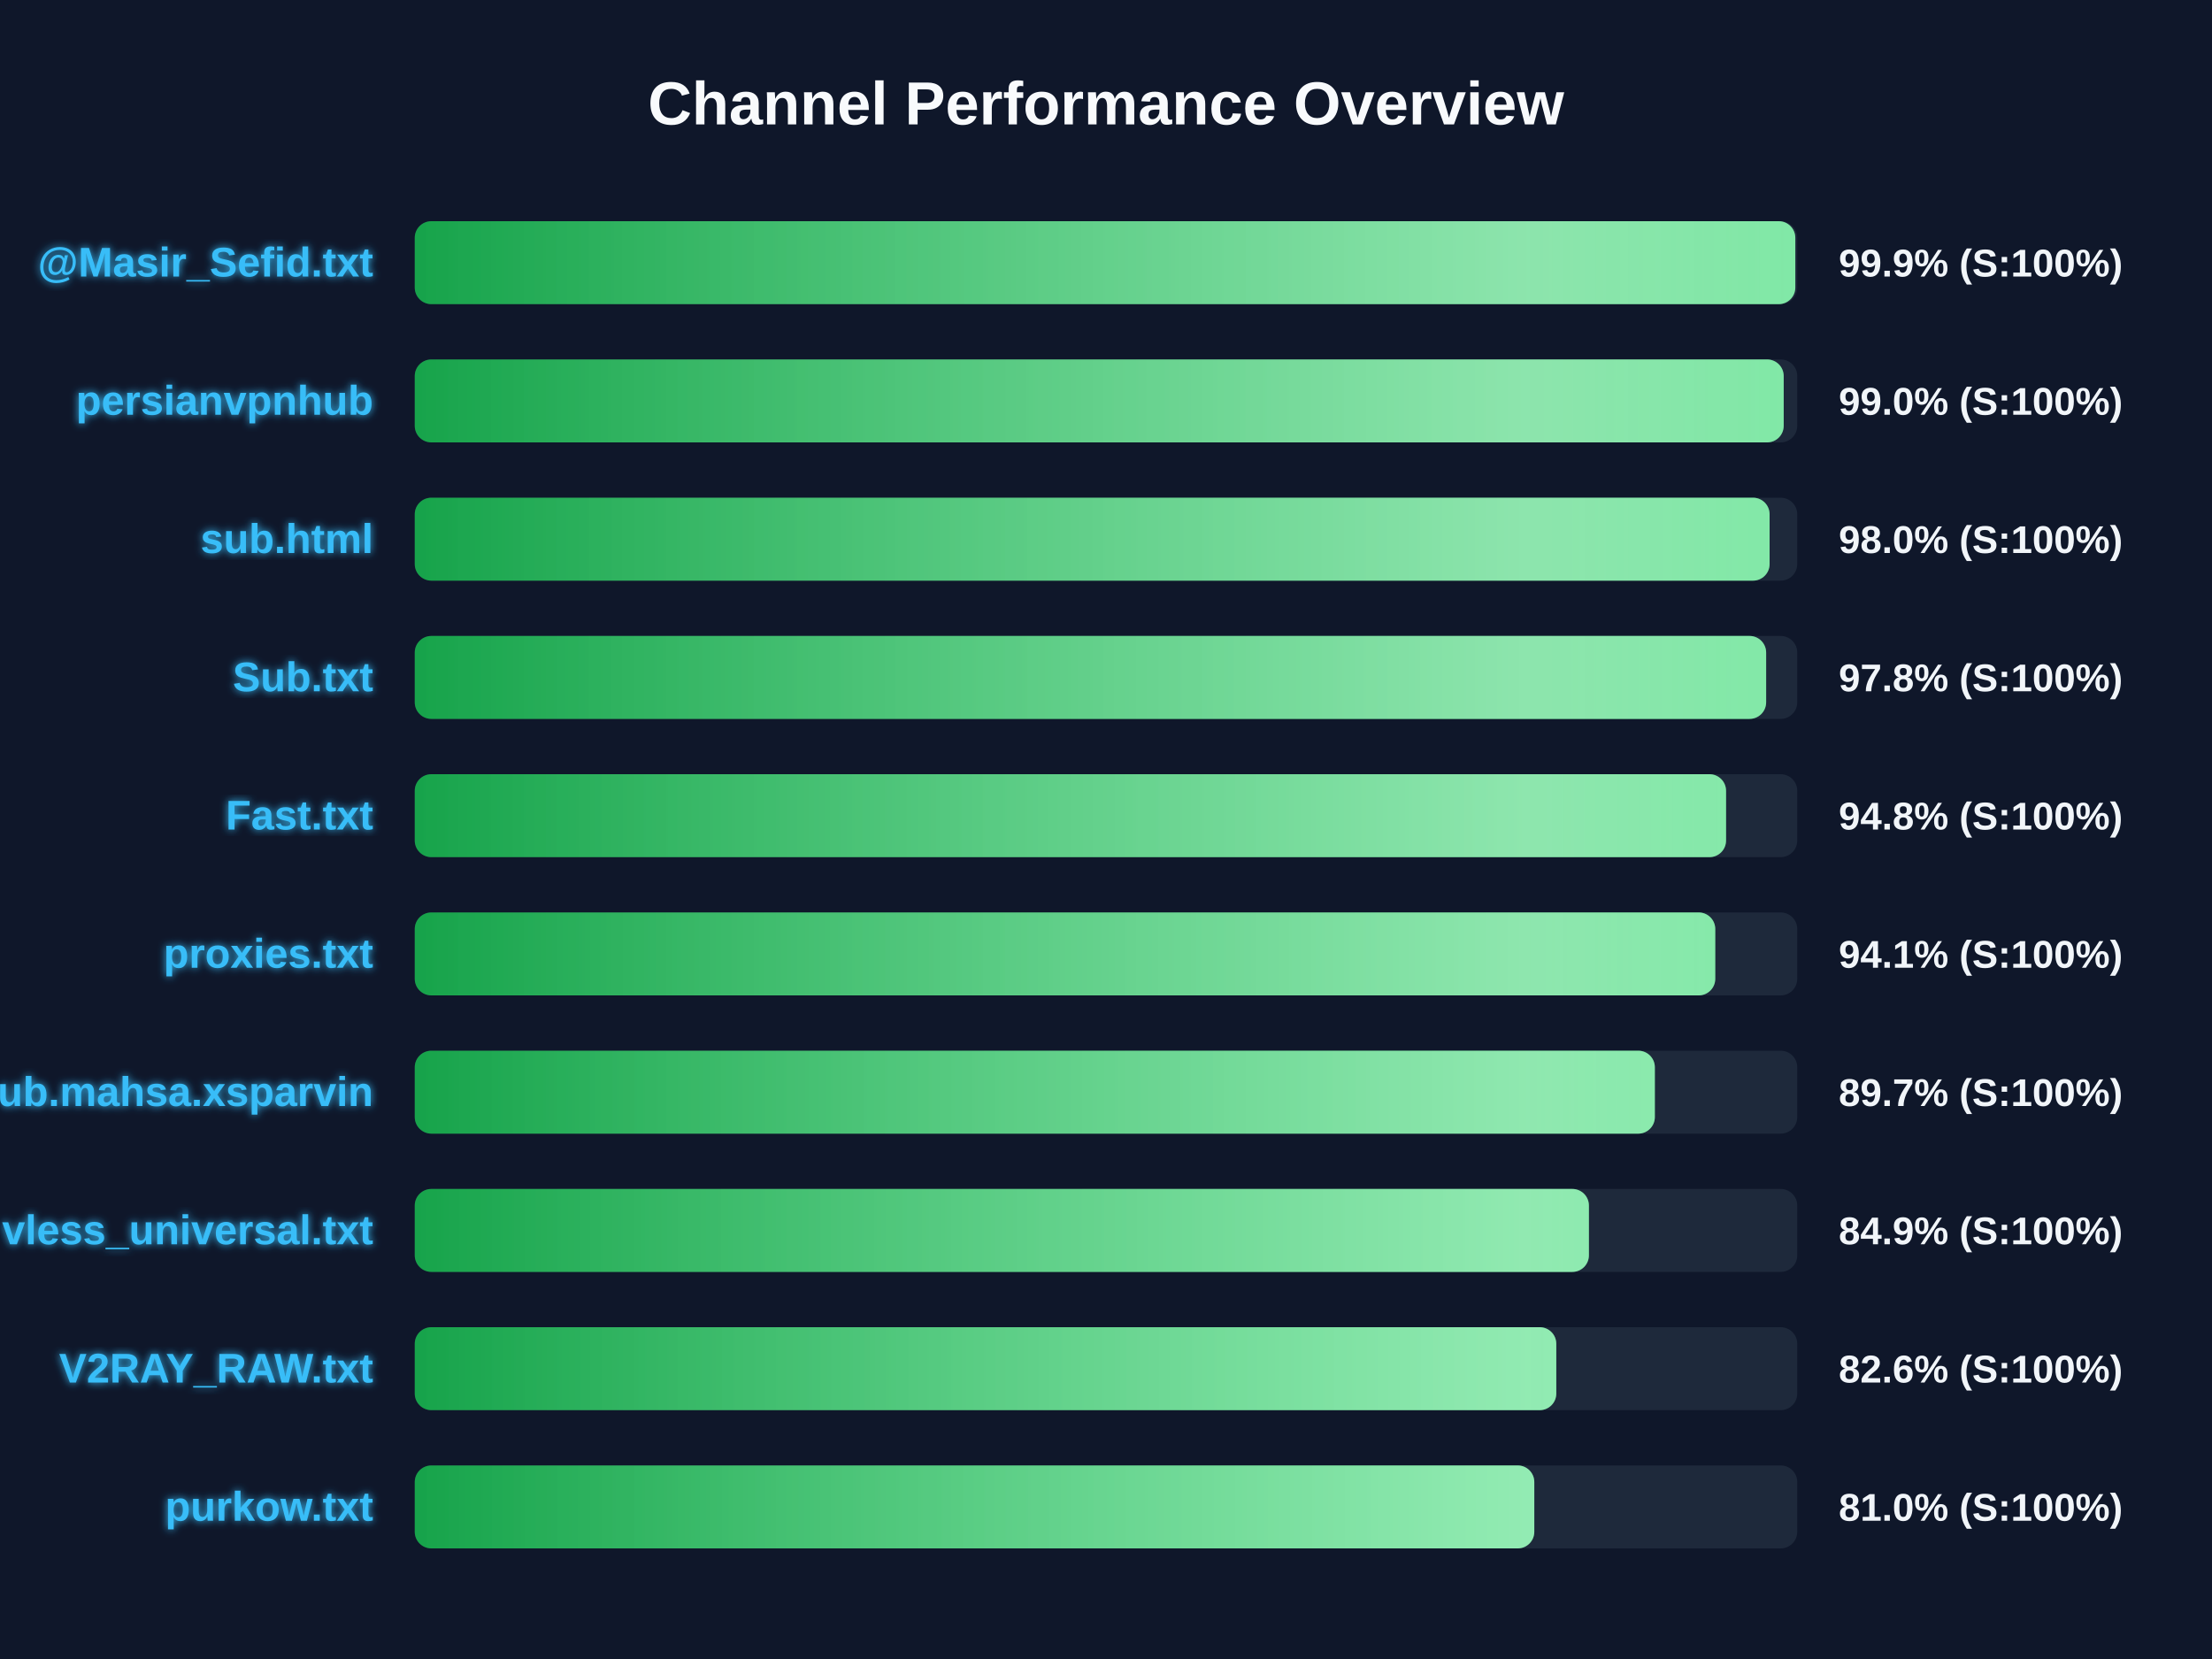
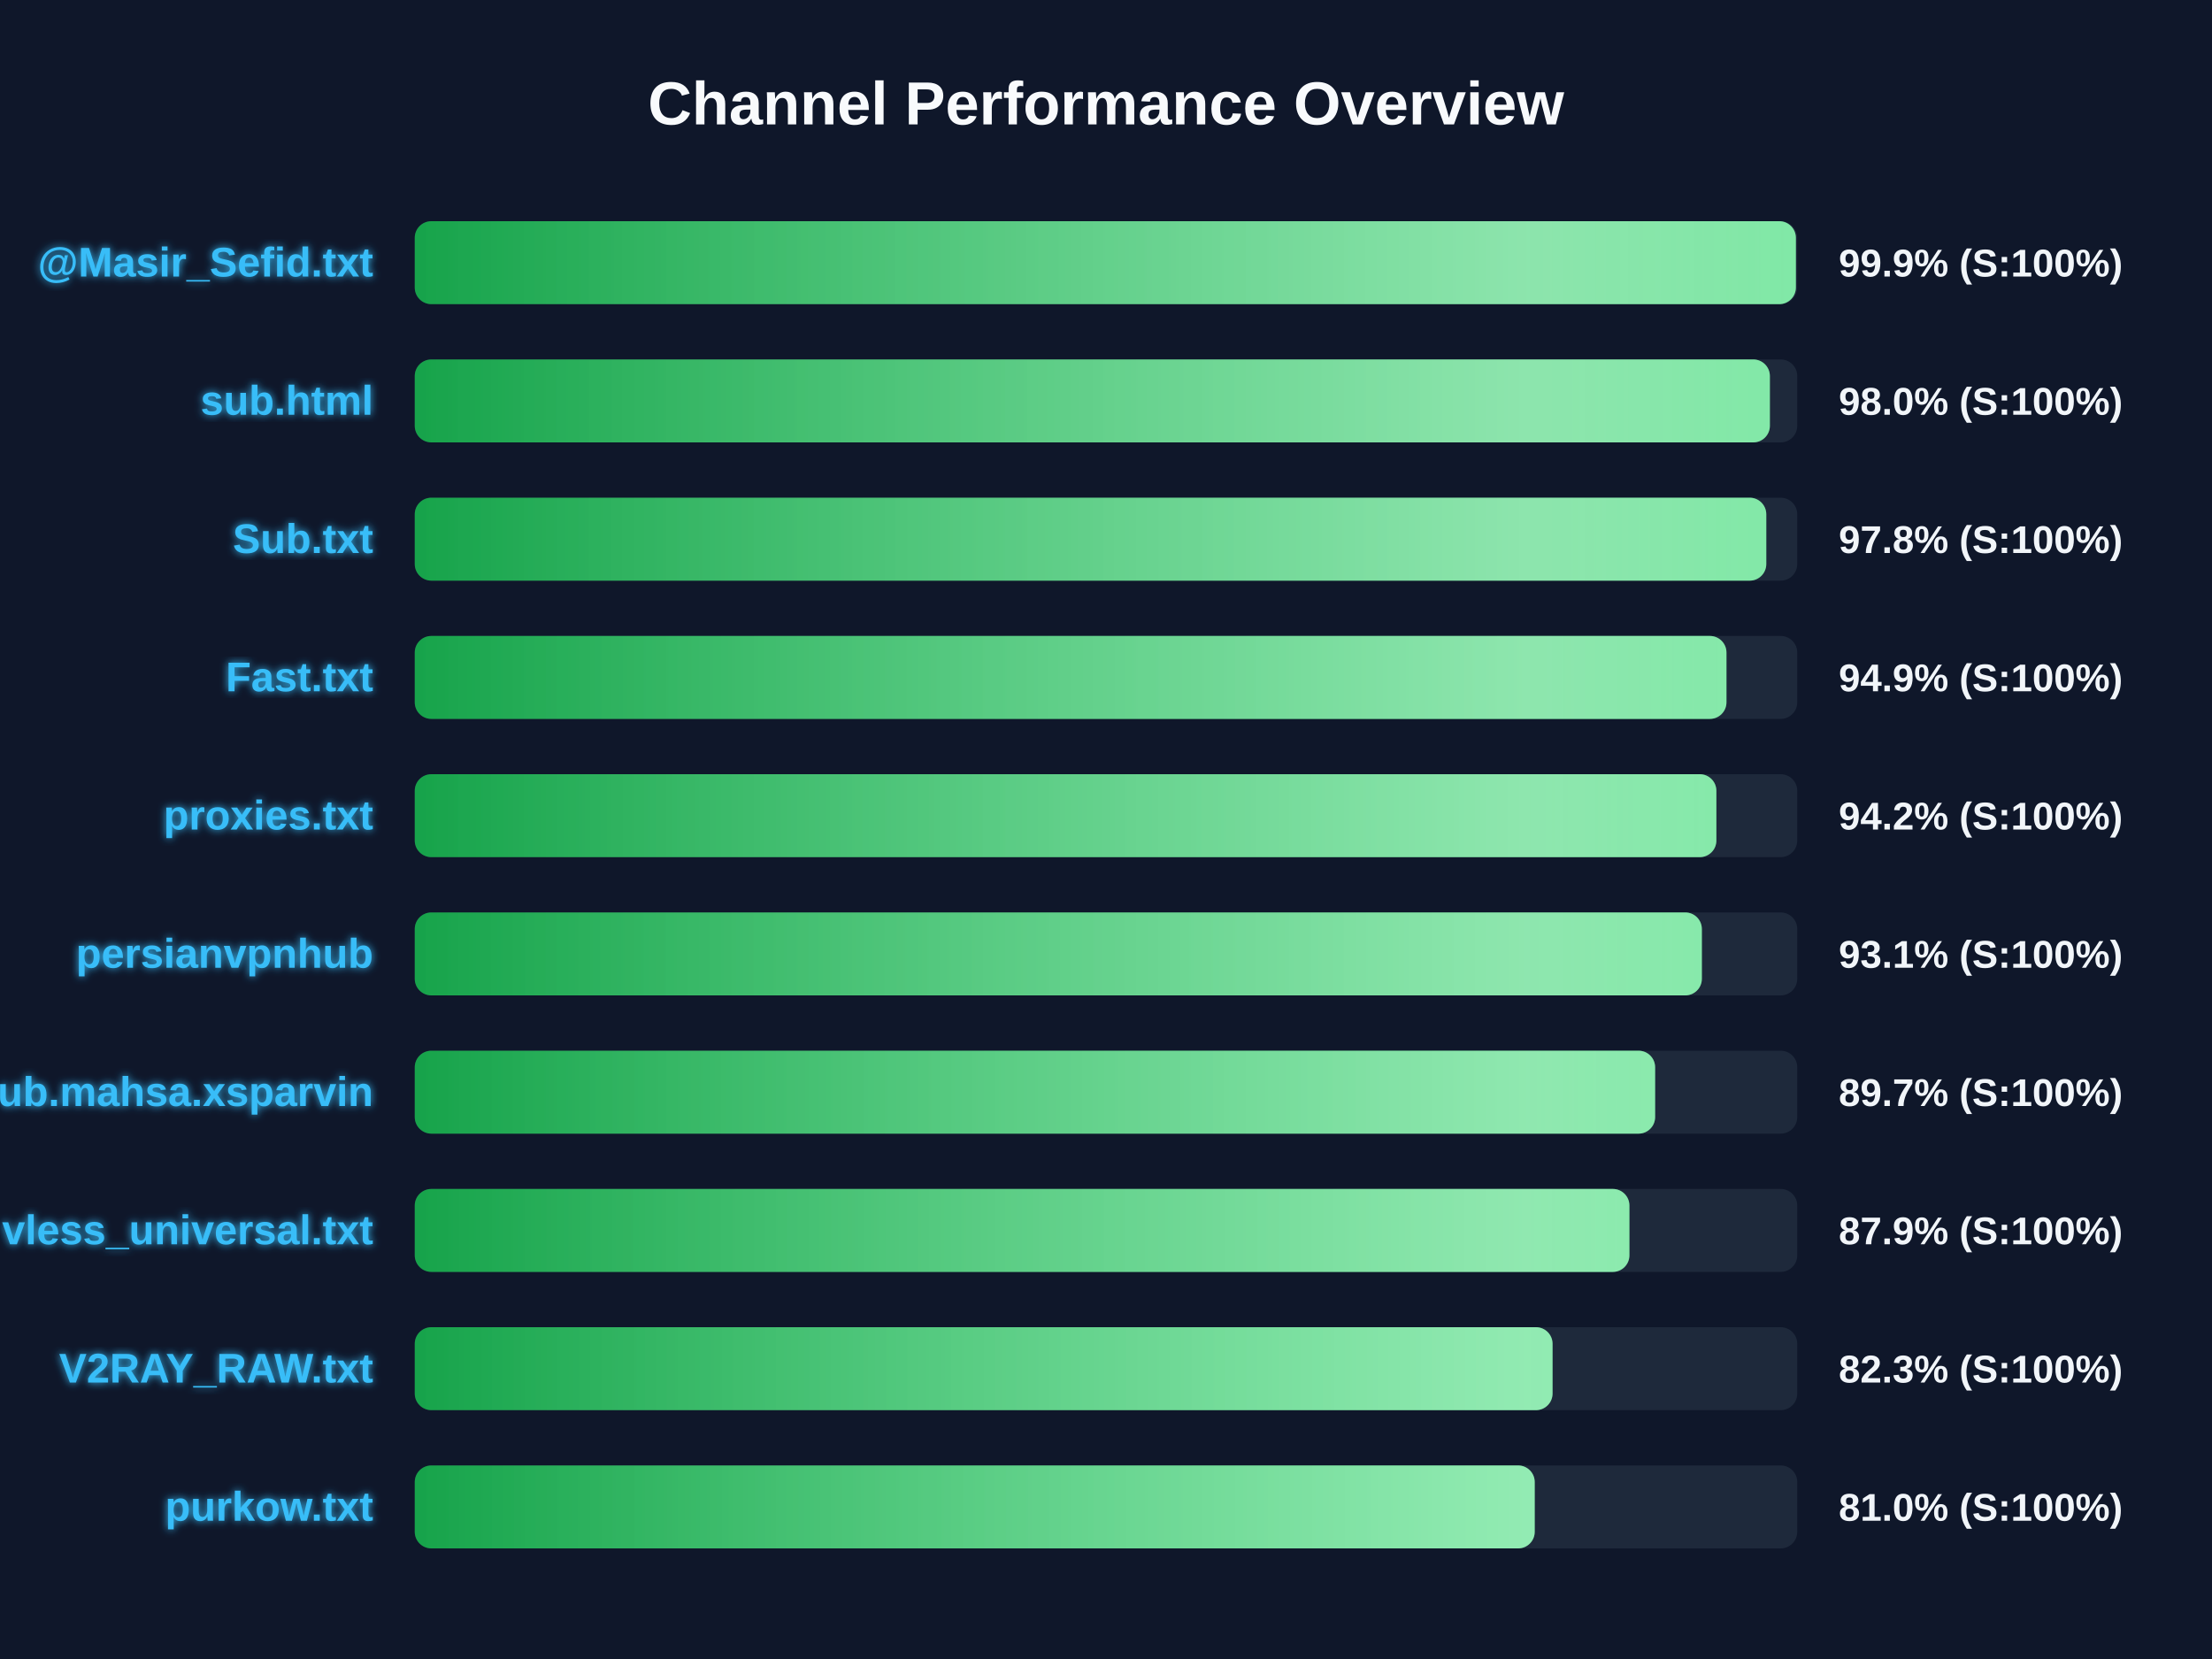
<svg xmlns="http://www.w3.org/2000/svg" width="800" height="600" version="1.1">
  <defs>
    <linearGradient id="grad-green" x1="0%" y1="0%" x2="100%" y2="0%">
      <stop offset="0%" stop-color="#16a34a" />
      <stop offset="100%" stop-color="#4ade80" />
    </linearGradient>
    <linearGradient id="grad-yellow" x1="0%" y1="0%" x2="100%" y2="0%">
      <stop offset="0%" stop-color="#ca8a04" />
      <stop offset="100%" stop-color="#fde047" />
    </linearGradient>
    <linearGradient id="grad-red" x1="0%" y1="0%" x2="100%" y2="0%">
      <stop offset="0%" stop-color="#dc2626" />
      <stop offset="100%" stop-color="#f87171" />
    </linearGradient>
    <linearGradient id="shimmer" x1="0%" y1="0%" x2="100%" y2="0%">
      <stop offset="0%" stop-color="rgba(255,255,255,0)" />
      <stop offset="50%" stop-color="rgba(255,255,255,0.4)" />
      <stop offset="100%" stop-color="rgba(255,255,255,0)" />
    </linearGradient>
    <filter id="glow" x="-20%" y="-20%" width="140%" height="140%">
      <feGaussianBlur stdDeviation="1.5" result="blur" />
      <feComposite in="SourceGraphic" in2="blur" operator="over" />
    </filter>
  </defs>
  <style>
        .bg-rect { fill: #0f172a; }
        .title { font: bold 22px 'Segoe UI', Arial, sans-serif; fill: #f8fafc; }
        .row { font: bold 15px 'Segoe UI', Arial, sans-serif; fill: #38bdf8; filter: url(#glow); }
        .score { font: bold 14px 'Segoe UI', Arial, sans-serif; fill: #f1f5f9; }
        @keyframes shimmer-anim {
            0% { transform: translateX(-100%); }
            100% { transform: translateX(200%); }
        }
        .shimmer-rect {
            animation: shimmer-anim 2.5s infinite linear;
        }
    </style>
  <rect width="100%" height="100%" class="bg-rect" />
  <text x="400" y="45" text-anchor="middle" class="title">Channel Performance Overview</text>
  <rect x="150" y="80" width="500" height="30" fill="#1e293b" rx="6" />
  <clipPath id="clip-0">
-     <rect x="150" y="80" width="499.3" height="30" rx="6" />
+     <rect x="150" y="80" width="499.5" height="30" rx="6" />
  </clipPath>
-   <rect x="150" y="80" width="499.3" height="30" fill="url(#grad-green)" rx="6" />
+   <rect x="150" y="80" width="499.5" height="30" fill="url(#grad-green)" rx="6" />
  <g clip-path="url(#clip-0)">
    <rect x="150" y="80" width="100%" height="30" fill="url(#shimmer)" class="shimmer-rect" />
  </g>
  <text x="135" y="100" text-anchor="end" class="row">@Masir_Sefid.txt</text>
  <text x="665" y="100" text-anchor="start" class="score">99.9% (S:100%)</text>
  <rect x="150" y="130" width="500" height="30" fill="#1e293b" rx="6" />
  <clipPath id="clip-1">
-     <rect x="150" y="130" width="495.1" height="30" rx="6" />
+     <rect x="150" y="130" width="490.1" height="30" rx="6" />
  </clipPath>
-   <rect x="150" y="130" width="495.1" height="30" fill="url(#grad-green)" rx="6" />
+   <rect x="150" y="130" width="490.1" height="30" fill="url(#grad-green)" rx="6" />
  <g clip-path="url(#clip-1)">
    <rect x="150" y="130" width="100%" height="30" fill="url(#shimmer)" class="shimmer-rect" />
  </g>
-   <text x="135" y="150" text-anchor="end" class="row">persianvpnhub</text>
-   <text x="665" y="150" text-anchor="start" class="score">99.0% (S:100%)</text>
+   <text x="135" y="150" text-anchor="end" class="row">sub.html</text>
+   <text x="665" y="150" text-anchor="start" class="score">98.0% (S:100%)</text>
  <rect x="150" y="180" width="500" height="30" fill="#1e293b" rx="6" />
  <clipPath id="clip-2">
-     <rect x="150" y="180" width="490.0" height="30" rx="6" />
+     <rect x="150" y="180" width="488.8" height="30" rx="6" />
  </clipPath>
-   <rect x="150" y="180" width="490.0" height="30" fill="url(#grad-green)" rx="6" />
+   <rect x="150" y="180" width="488.8" height="30" fill="url(#grad-green)" rx="6" />
  <g clip-path="url(#clip-2)">
    <rect x="150" y="180" width="100%" height="30" fill="url(#shimmer)" class="shimmer-rect" />
  </g>
-   <text x="135" y="200" text-anchor="end" class="row">sub.html</text>
-   <text x="665" y="200" text-anchor="start" class="score">98.0% (S:100%)</text>
+   <text x="135" y="200" text-anchor="end" class="row">Sub.txt</text>
+   <text x="665" y="200" text-anchor="start" class="score">97.8% (S:100%)</text>
  <rect x="150" y="230" width="500" height="30" fill="#1e293b" rx="6" />
  <clipPath id="clip-3">
-     <rect x="150" y="230" width="488.75" height="30" rx="6" />
+     <rect x="150" y="230" width="474.4" height="30" rx="6" />
  </clipPath>
-   <rect x="150" y="230" width="488.75" height="30" fill="url(#grad-green)" rx="6" />
+   <rect x="150" y="230" width="474.4" height="30" fill="url(#grad-green)" rx="6" />
  <g clip-path="url(#clip-3)">
    <rect x="150" y="230" width="100%" height="30" fill="url(#shimmer)" class="shimmer-rect" />
  </g>
-   <text x="135" y="250" text-anchor="end" class="row">Sub.txt</text>
-   <text x="665" y="250" text-anchor="start" class="score">97.8% (S:100%)</text>
+   <text x="135" y="250" text-anchor="end" class="row">Fast.txt</text>
+   <text x="665" y="250" text-anchor="start" class="score">94.9% (S:100%)</text>
  <rect x="150" y="280" width="500" height="30" fill="#1e293b" rx="6" />
  <clipPath id="clip-4">
-     <rect x="150" y="280" width="474.25" height="30" rx="6" />
+     <rect x="150" y="280" width="470.75" height="30" rx="6" />
  </clipPath>
-   <rect x="150" y="280" width="474.25" height="30" fill="url(#grad-green)" rx="6" />
+   <rect x="150" y="280" width="470.75" height="30" fill="url(#grad-green)" rx="6" />
  <g clip-path="url(#clip-4)">
    <rect x="150" y="280" width="100%" height="30" fill="url(#shimmer)" class="shimmer-rect" />
  </g>
-   <text x="135" y="300" text-anchor="end" class="row">Fast.txt</text>
-   <text x="665" y="300" text-anchor="start" class="score">94.8% (S:100%)</text>
+   <text x="135" y="300" text-anchor="end" class="row">proxies.txt</text>
+   <text x="665" y="300" text-anchor="start" class="score">94.2% (S:100%)</text>
  <rect x="150" y="330" width="500" height="30" fill="#1e293b" rx="6" />
  <clipPath id="clip-5">
-     <rect x="150" y="330" width="470.35" height="30" rx="6" />
+     <rect x="150" y="330" width="465.5" height="30" rx="6" />
  </clipPath>
-   <rect x="150" y="330" width="470.35" height="30" fill="url(#grad-green)" rx="6" />
+   <rect x="150" y="330" width="465.5" height="30" fill="url(#grad-green)" rx="6" />
  <g clip-path="url(#clip-5)">
    <rect x="150" y="330" width="100%" height="30" fill="url(#shimmer)" class="shimmer-rect" />
  </g>
-   <text x="135" y="350" text-anchor="end" class="row">proxies.txt</text>
-   <text x="665" y="350" text-anchor="start" class="score">94.1% (S:100%)</text>
+   <text x="135" y="350" text-anchor="end" class="row">persianvpnhub</text>
+   <text x="665" y="350" text-anchor="start" class="score">93.1% (S:100%)</text>
  <rect x="150" y="380" width="500" height="30" fill="#1e293b" rx="6" />
  <clipPath id="clip-6">
-     <rect x="150" y="380" width="448.5" height="30" rx="6" />
+     <rect x="150" y="380" width="448.6" height="30" rx="6" />
  </clipPath>
-   <rect x="150" y="380" width="448.5" height="30" fill="url(#grad-green)" rx="6" />
+   <rect x="150" y="380" width="448.6" height="30" fill="url(#grad-green)" rx="6" />
  <g clip-path="url(#clip-6)">
    <rect x="150" y="380" width="100%" height="30" fill="url(#shimmer)" class="shimmer-rect" />
  </g>
  <text x="135" y="400" text-anchor="end" class="row">Sub.mahsa.xsparvin</text>
  <text x="665" y="400" text-anchor="start" class="score">89.7% (S:100%)</text>
  <rect x="150" y="430" width="500" height="30" fill="#1e293b" rx="6" />
  <clipPath id="clip-7">
-     <rect x="150" y="430" width="424.65" height="30" rx="6" />
+     <rect x="150" y="430" width="439.3" height="30" rx="6" />
  </clipPath>
-   <rect x="150" y="430" width="424.65" height="30" fill="url(#grad-green)" rx="6" />
+   <rect x="150" y="430" width="439.3" height="30" fill="url(#grad-green)" rx="6" />
  <g clip-path="url(#clip-7)">
    <rect x="150" y="430" width="100%" height="30" fill="url(#shimmer)" class="shimmer-rect" />
  </g>
  <text x="135" y="450" text-anchor="end" class="row">vless_universal.txt</text>
-   <text x="665" y="450" text-anchor="start" class="score">84.9% (S:100%)</text>
+   <text x="665" y="450" text-anchor="start" class="score">87.9% (S:100%)</text>
  <rect x="150" y="480" width="500" height="30" fill="#1e293b" rx="6" />
  <clipPath id="clip-8">
-     <rect x="150" y="480" width="412.85" height="30" rx="6" />
+     <rect x="150" y="480" width="411.5" height="30" rx="6" />
  </clipPath>
-   <rect x="150" y="480" width="412.85" height="30" fill="url(#grad-green)" rx="6" />
+   <rect x="150" y="480" width="411.5" height="30" fill="url(#grad-green)" rx="6" />
  <g clip-path="url(#clip-8)">
    <rect x="150" y="480" width="100%" height="30" fill="url(#shimmer)" class="shimmer-rect" />
  </g>
  <text x="135" y="500" text-anchor="end" class="row">V2RAY_RAW.txt</text>
-   <text x="665" y="500" text-anchor="start" class="score">82.6% (S:100%)</text>
+   <text x="665" y="500" text-anchor="start" class="score">82.3% (S:100%)</text>
  <rect x="150" y="530" width="500" height="30" fill="#1e293b" rx="6" />
  <clipPath id="clip-9">
-     <rect x="150" y="530" width="404.9" height="30" rx="6" />
+     <rect x="150" y="530" width="405.05" height="30" rx="6" />
  </clipPath>
-   <rect x="150" y="530" width="404.9" height="30" fill="url(#grad-green)" rx="6" />
+   <rect x="150" y="530" width="405.05" height="30" fill="url(#grad-green)" rx="6" />
  <g clip-path="url(#clip-9)">
    <rect x="150" y="530" width="100%" height="30" fill="url(#shimmer)" class="shimmer-rect" />
  </g>
  <text x="135" y="550" text-anchor="end" class="row">purkow.txt</text>
  <text x="665" y="550" text-anchor="start" class="score">81.0% (S:100%)</text>
</svg>
